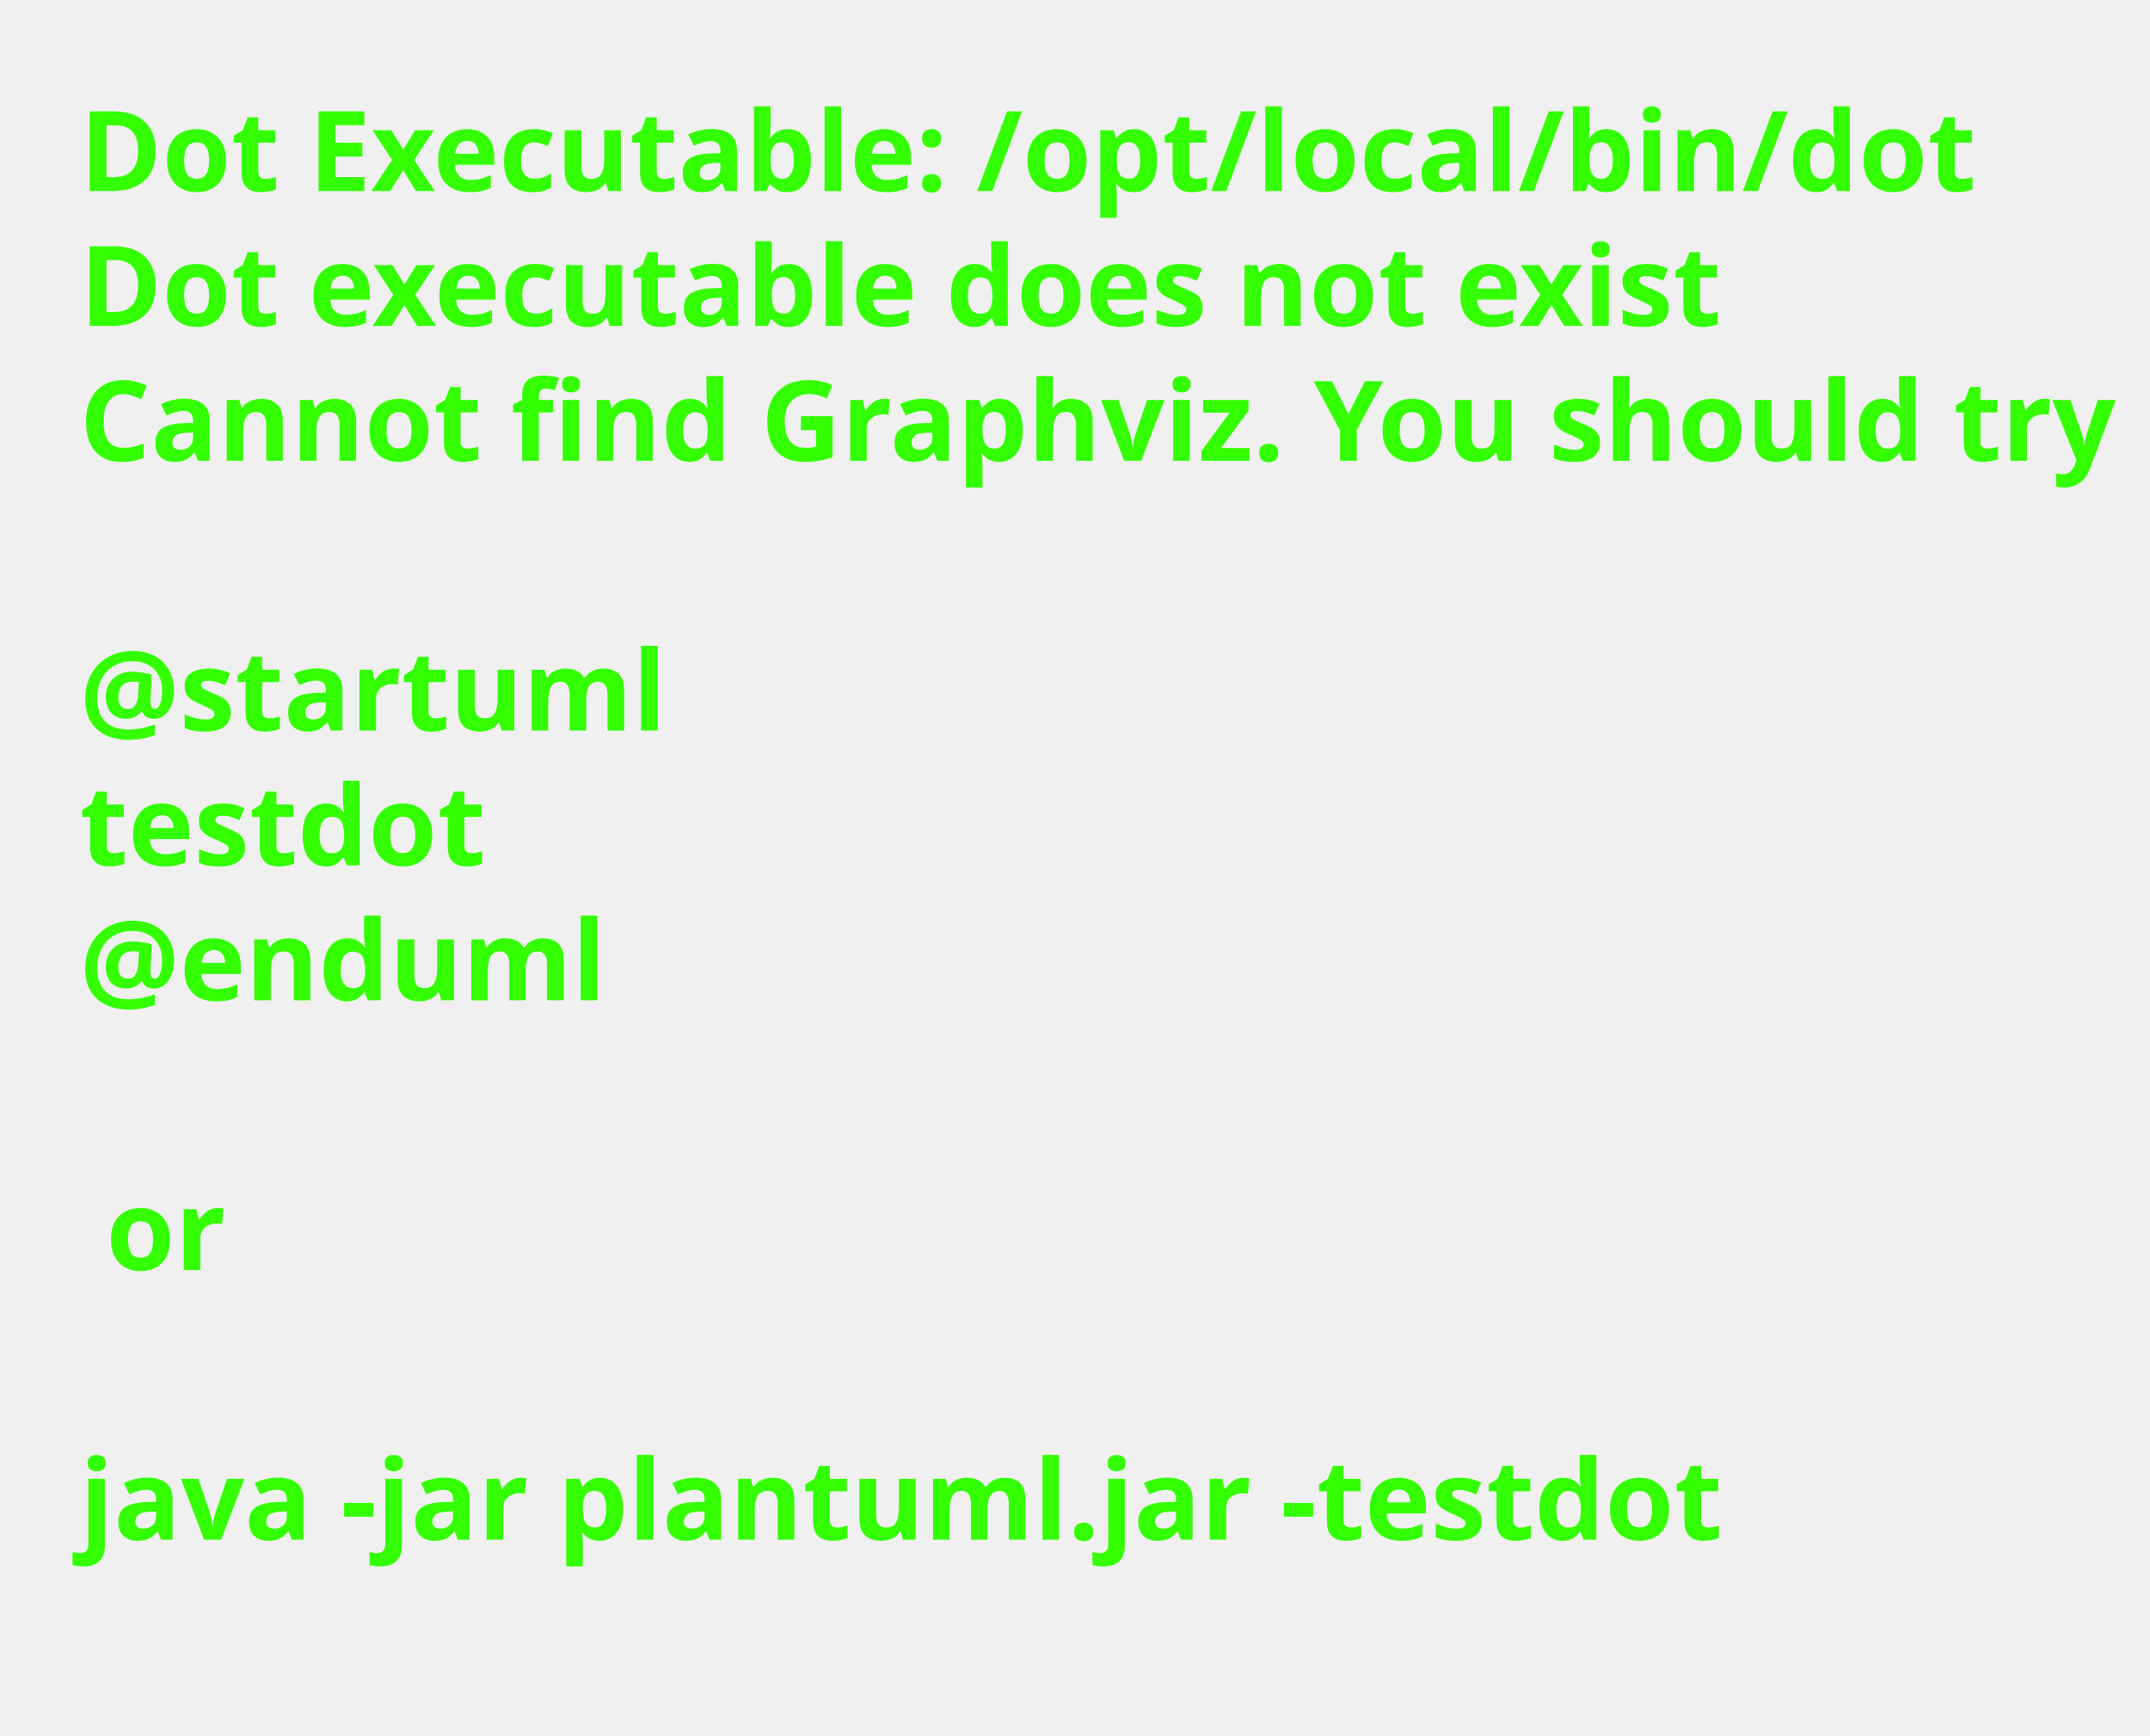
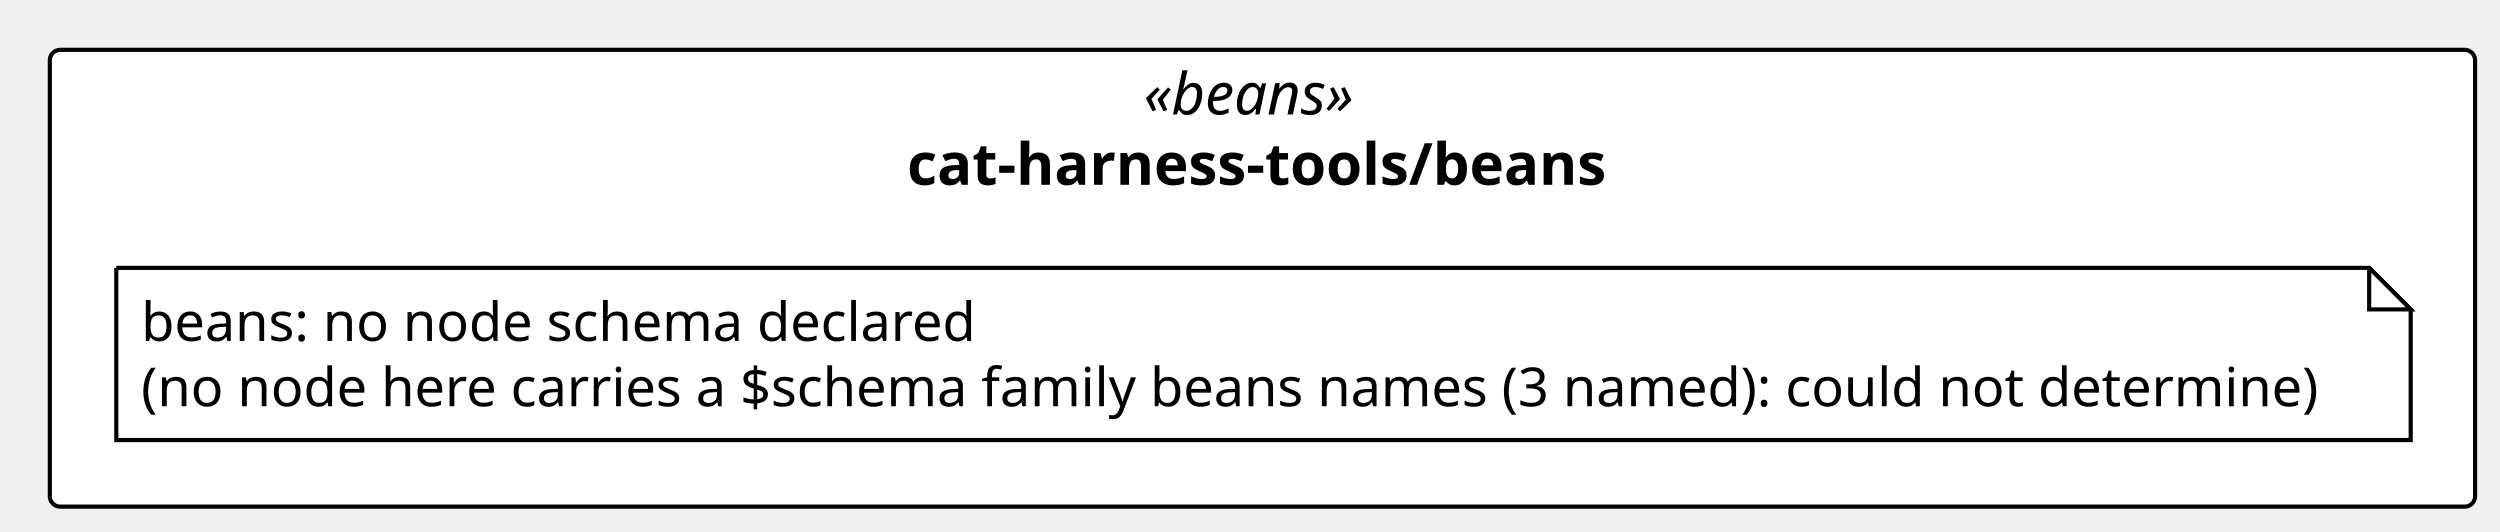
- <svg xmlns="http://www.w3.org/2000/svg" contentStyleType="text/css" height="218px" preserveAspectRatio="none" style="width:270px;height:218px;background:#FFFFFF;" version="1.1" viewBox="0 0 270 218" width="270px" zoomAndPan="magnify">
+ <svg xmlns="http://www.w3.org/2000/svg" contentStyleType="text/css" height="128px" preserveAspectRatio="none" style="width:602px;height:128px;background:#FFFFFF;" version="1.1" viewBox="0 0 602 128" width="602px" zoomAndPan="magnify">
  <defs />
  <g>
-     <text fill="#33FF02" font-family="sans-serif" font-size="14" font-weight="bold" lengthAdjust="spacing" textLength="231.95" x="10" y="24">Dot Executable: /opt/local/bin/dot</text>
-     <text fill="#33FF02" font-family="sans-serif" font-size="14" font-weight="bold" lengthAdjust="spacing" textLength="202.296" x="10" y="40.94">Dot executable does not exist</text>
-     <text fill="#33FF02" font-family="sans-serif" font-size="14" font-weight="bold" lengthAdjust="spacing" textLength="253.142" x="10" y="57.879">Cannot find Graphviz. You should try</text>
-     <text fill="#33FF02" font-family="sans-serif" font-size="14" font-weight="bold" lengthAdjust="spacing" textLength="3.315" x="10" y="74.818"> </text>
-     <text fill="#33FF02" font-family="sans-serif" font-size="14" font-weight="bold" lengthAdjust="spacing" textLength="71.436" x="10" y="91.758">@startuml</text>
-     <text fill="#33FF02" font-family="sans-serif" font-size="14" font-weight="bold" lengthAdjust="spacing" textLength="48.973" x="10" y="108.697">testdot</text>
-     <text fill="#33FF02" font-family="sans-serif" font-size="14" font-weight="bold" lengthAdjust="spacing" textLength="65.393" x="10" y="125.637">@enduml</text>
-     <text fill="#33FF02" font-family="sans-serif" font-size="14" font-weight="bold" lengthAdjust="spacing" textLength="3.315" x="10" y="142.576"> </text>
-     <text fill="#33FF02" font-family="sans-serif" font-size="14" font-weight="bold" lengthAdjust="spacing" textLength="14.287" x="13.315" y="159.516">or</text>
-     <text fill="#33FF02" font-family="sans-serif" font-size="14" font-weight="bold" lengthAdjust="spacing" textLength="3.315" x="10" y="176.455"> </text>
-     <text fill="#33FF02" font-family="sans-serif" font-size="14" font-weight="bold" lengthAdjust="spacing" textLength="200.259" x="10" y="193.394">java -jar plantuml.jar -testdot</text>
-     <text fill="#33FF02" font-family="sans-serif" font-size="14" font-weight="bold" lengthAdjust="spacing" textLength="3.315" x="10" y="210.334"> </text>
+     <g id="cluster_pkg_cat_harness_tools_beans">
+       <rect fill="#FFFFFF" height="110" rx="2.5" ry="2.5" style="stroke:#000000;stroke-width:1.0;" width="584" x="12" y="12" />
+       <text fill="#000000" font-family="Verdana" font-size="14" font-style="italic" lengthAdjust="spacing" textLength="57.21" x="275.395" y="27.562">«beans»</text>
+       <text fill="#000000" font-family="Verdana" font-size="14" font-weight="bold" lengthAdjust="spacing" textLength="171.09" x="218.455" y="44.502">cat-harness-tools/beans</text>
+     </g>
+     <g id="elem_n_cat_harness_tools_beans_beans">
+       <path d="M28,64.5 L28,105.959 L580.496,105.959 L580.496,74.5 L570.496,64.5 L28,64.5 " fill="#FFFFFF" style="stroke:#000000;stroke-width:1.0;" />
+       <path d="M570.496,64.5 L570.496,74.5 L580.496,74.5 L570.496,64.5 " fill="#FFFFFF" style="stroke:#000000;stroke-width:1.0;" />
+       <text fill="#000000" font-family="Verdana" font-size="13" lengthAdjust="spacing" textLength="204.331" x="34" y="82.094">beans: no node schema declared</text>
+       <text fill="#000000" font-family="Verdana" font-size="13" lengthAdjust="spacing" textLength="531.496" x="34" y="97.823">(no node here carries a $schema family beans names (3 named): could not determine)</text>
+     </g>
  </g>
</svg>
